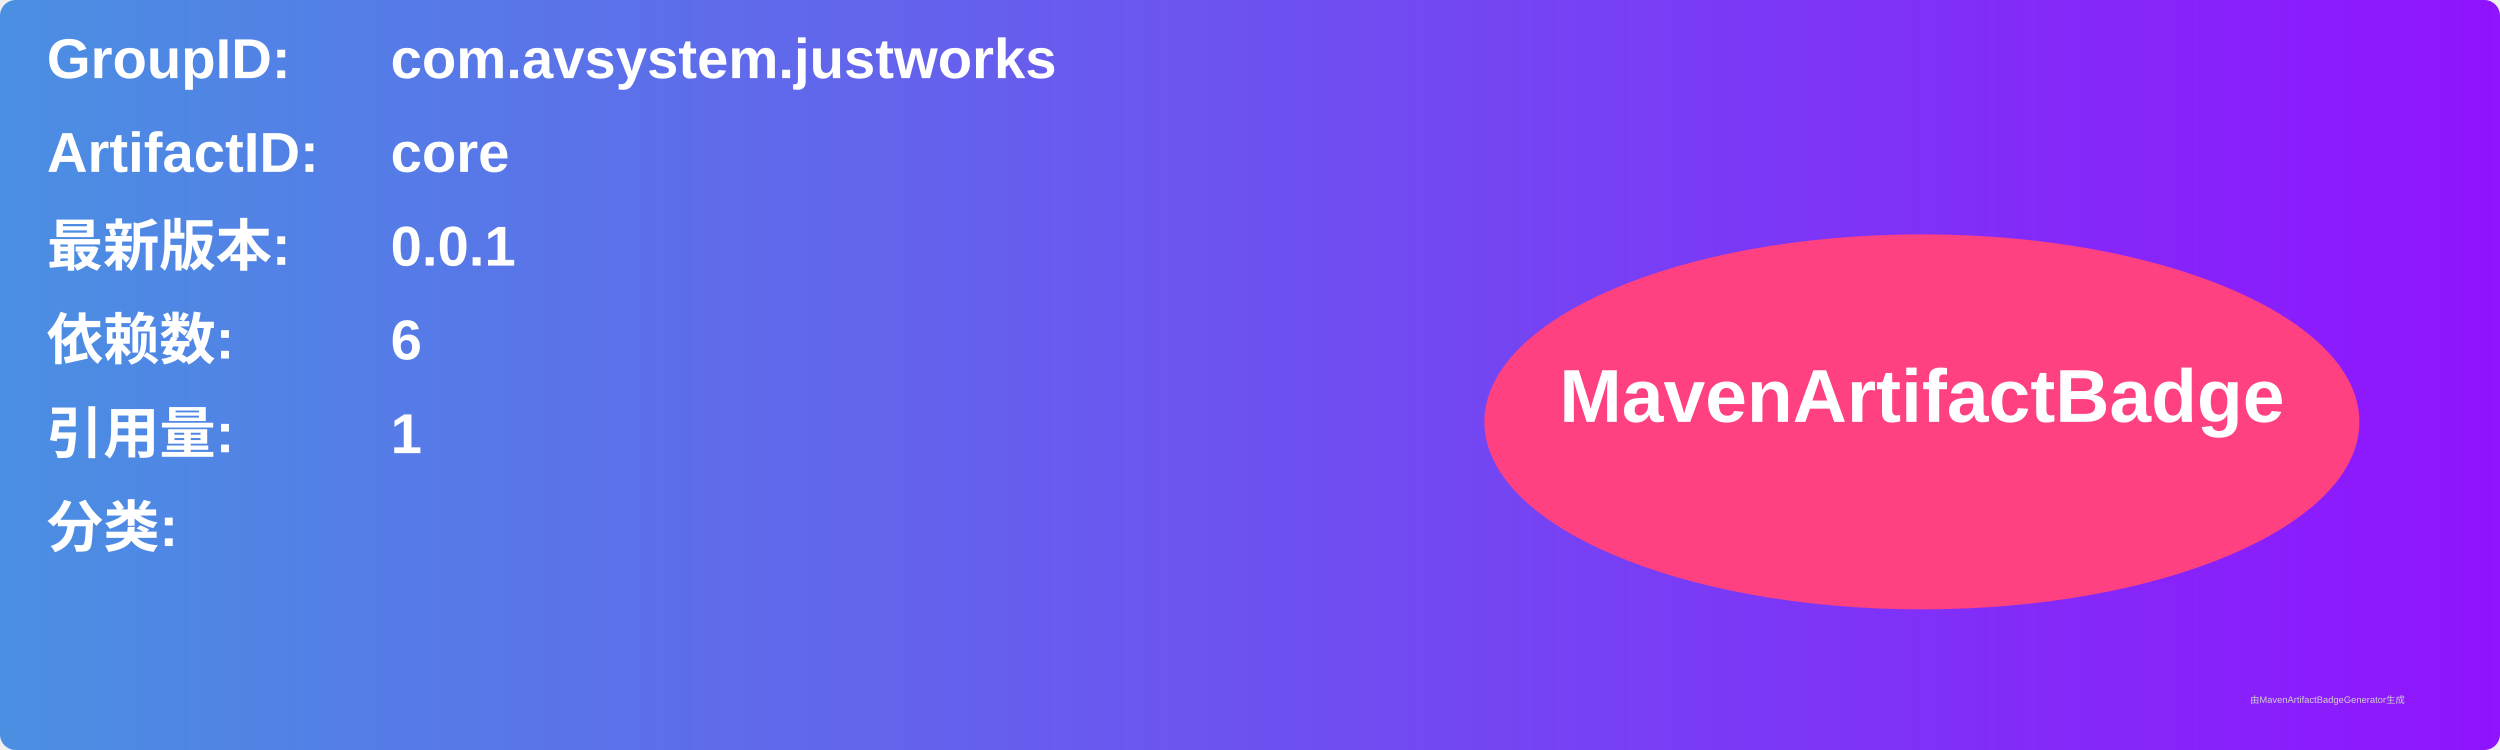
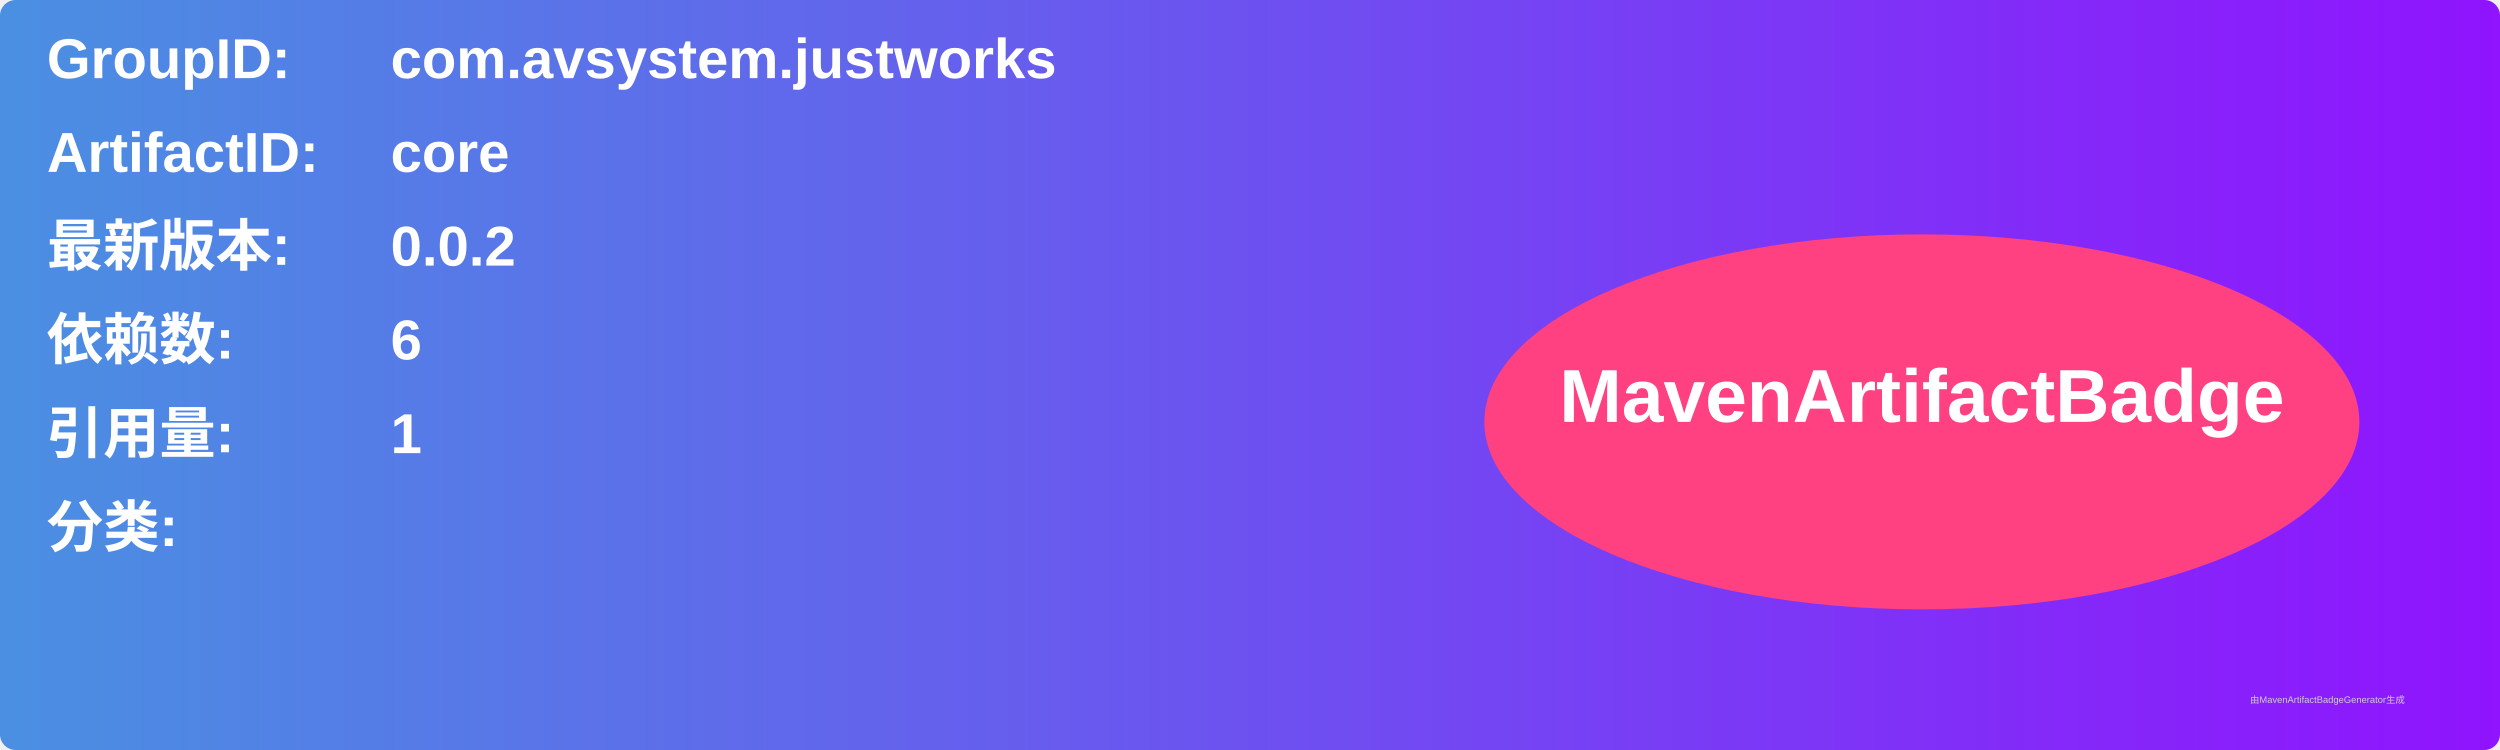
<svg xmlns="http://www.w3.org/2000/svg" width="800" height="240" viewBox="0 0 800 240">
  <linearGradient id="grad" x1="0%" y1="0%" x2="100%" y2="0%">
    <stop offset="0%" stop-color="#4a90e2" />
    <stop offset="100%" stop-color="#9013fe" />
  </linearGradient>
  <rect width="100%" height="100%" rx="5" ry="5" fill="url(#grad)" />
  <g transform="translate(15, 15)">
    <text x="0" y="10" font-family="Arial" font-size="18" fill="white" font-weight="bold" width="260">GroupID:</text>
    <text x="110" y="10" font-family="Arial" font-size="18" fill="white" font-weight="bold" width="460">com.avsystem.justworks</text>
    <text x="0" y="40" font-family="Arial" font-size="18" fill="white" font-weight="bold" width="260">ArtifactID:</text>
    <text x="110" y="40" font-family="Arial" font-size="18" fill="white" font-weight="bold" width="460">core</text>
    <text x="0" y="70" font-family="Arial" font-size="18" fill="white" font-weight="bold">最新版本:</text>
    <text x="110" y="70" font-family="Arial" font-size="18" fill="white" font-weight="bold">
-       <tspan font-weight="bold">0.0.1</tspan>
+       <tspan font-weight="bold">0.0.2</tspan>
    </text>
    <text x="0" y="100" font-family="Arial" font-size="18" fill="white" font-weight="bold">依赖数: </text>
    <text x="110" y="100" font-family="Arial" font-size="18" fill="white">
      <tspan font-weight="bold">6</tspan>
    </text>
    <text x="0" y="130" font-family="Arial" font-size="18" fill="white" font-weight="bold">引用量: </text>
    <text x="110" y="130" font-family="Arial" font-size="18" fill="white">
      <tspan font-weight="bold">1</tspan>
    </text>
    <text x="0" y="160" font-family="Arial" font-size="18" fill="white" font-weight="bold">分类:</text>
    <text x="10" y="190" font-family="Arial" font-size="10" fill="white">
      <tspan font-weight="bold" />
    </text>
    <ellipse cx="600" cy="120" rx="140" ry="60" fill="#ff4081" />
    <text x="600" y="120" text-anchor="middle" font-family="Arial" font-size="24" fill="white" font-weight="bold">MavenArtifactBadge</text>
  </g>
  <text x="720" y="225" font-family="Arial" font-size="3" fill="#d0d0d0">由MavenArtifactBadgeGenerator生成</text>
</svg>
